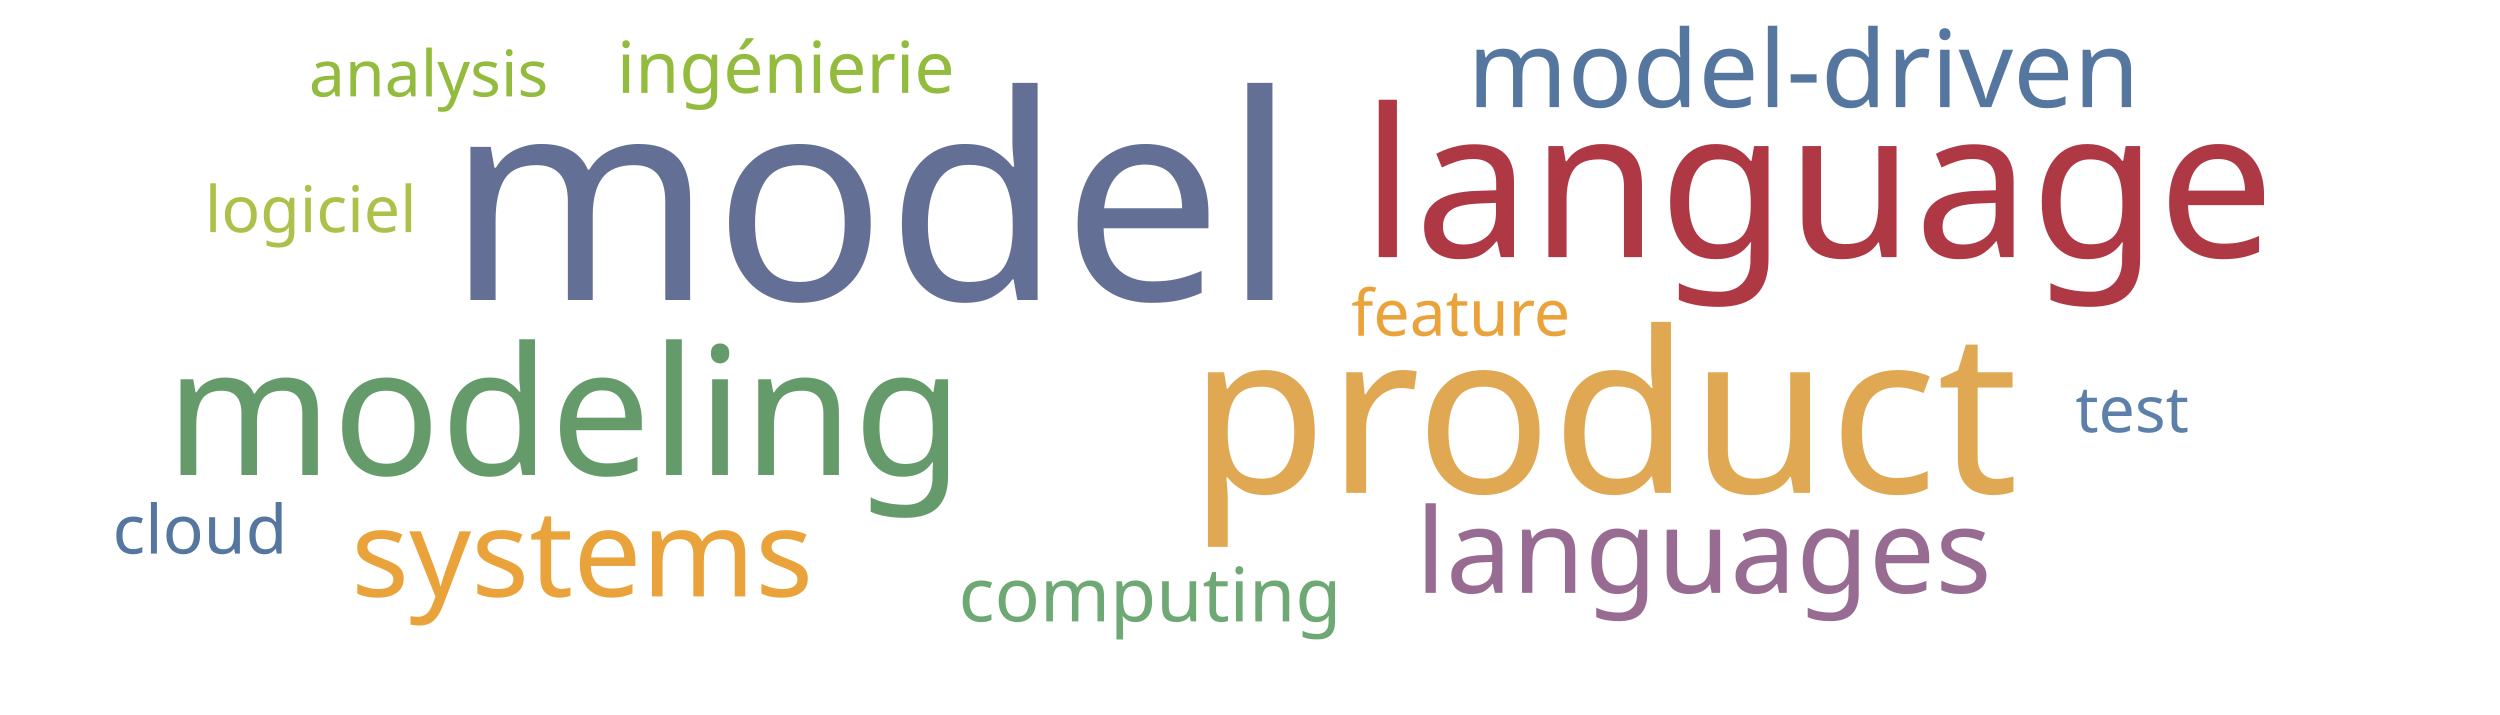
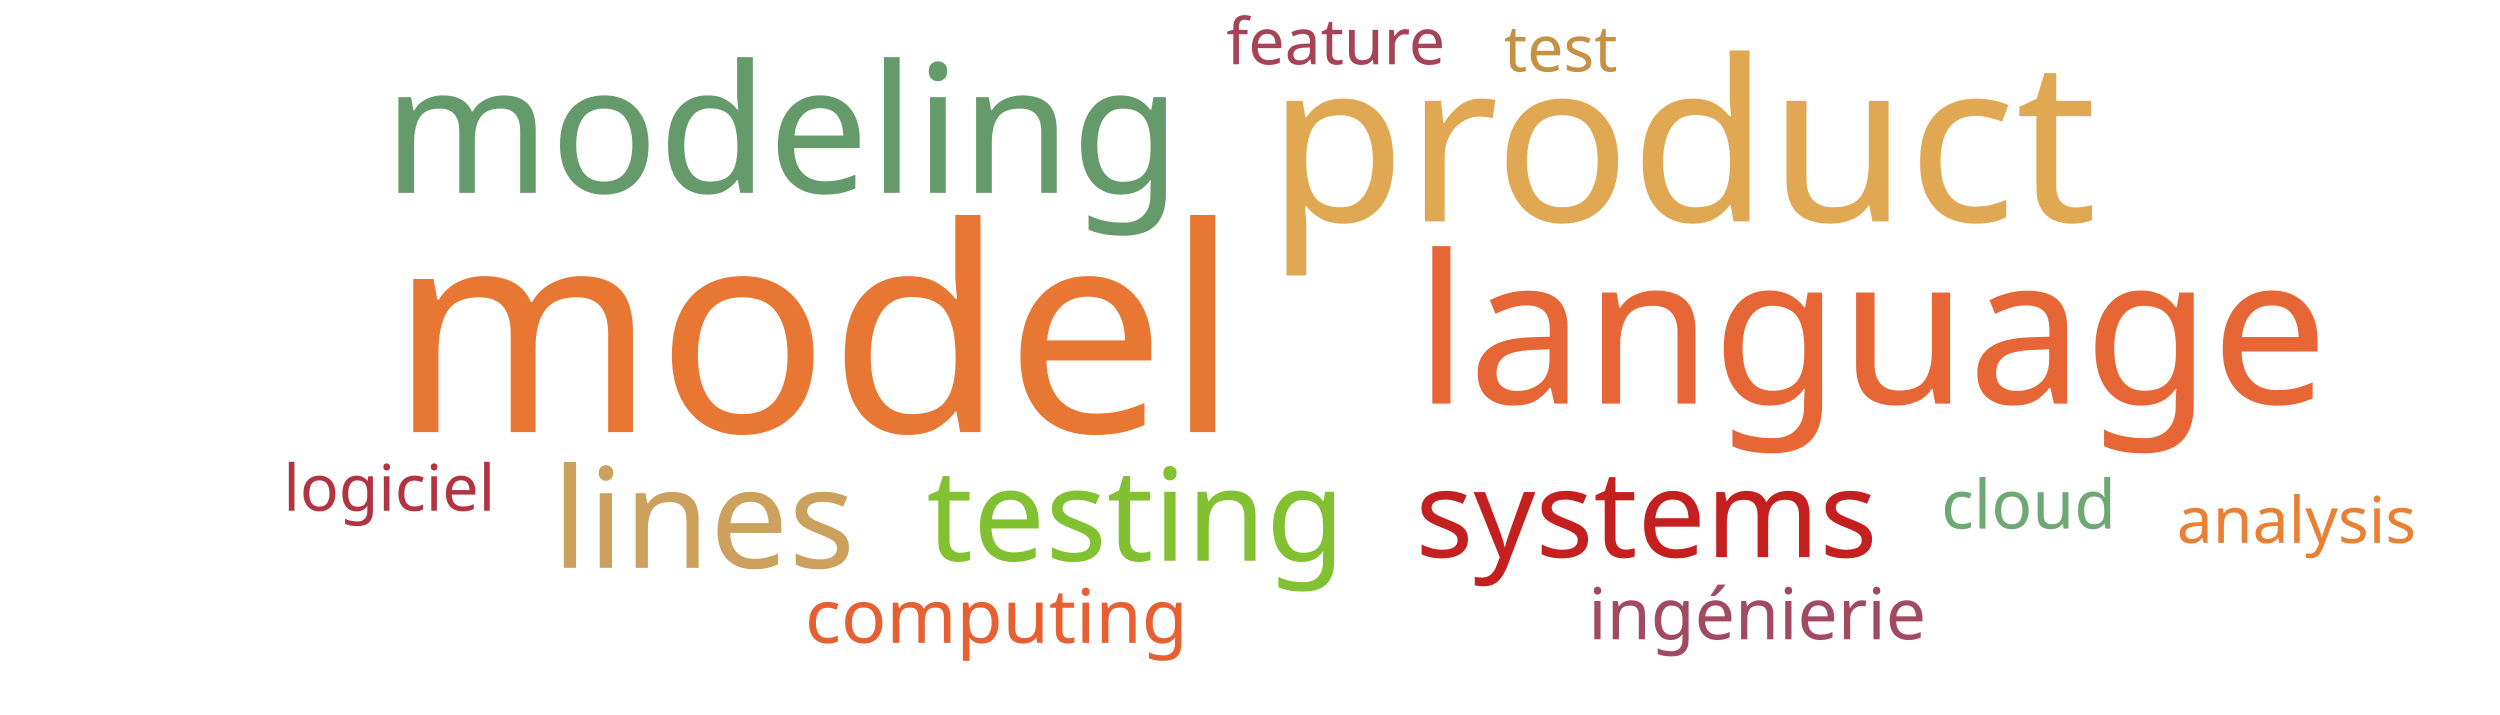
<svg xmlns="http://www.w3.org/2000/svg" width="700" height="200">
  <g transform="translate(350, 100)">
-     <text text-anchor="middle" style="font-family: Impact; font-size: 80px; fill: #636f94" transform="translate(-106,-16)rotate(0)">model</text>
-     <text text-anchor="middle" style="font-family: Impact; font-size: 63px; fill: #e0a852" transform="translate(99,38)rotate(0)">product</text>
-     <text text-anchor="middle" style="font-family: Impact; font-size: 58px; fill: #af3845" transform="translate(159,-28)rotate(0)">language</text>
-     <text text-anchor="middle" style="font-family: Impact; font-size: 50px; fill: #659b6b" transform="translate(-192,33)rotate(0)">modeling</text>
-     <text text-anchor="middle" style="font-family: Impact; font-size: 34px; fill: #eaa23b" transform="translate(-187,67)rotate(0)">systems</text>
-     <text text-anchor="middle" style="font-family: Impact; font-size: 33px; fill: #986b92" transform="translate(127,66)rotate(0)">languages</text>
-     <text text-anchor="middle" style="font-family: Impact; font-size: 30px; fill: #55769e" transform="translate(155,-70)rotate(0)">model-driven</text>
-     <text text-anchor="middle" style="font-family: Impact; font-size: 21px; fill: #6ea874" transform="translate(-28,74)rotate(0)">computing</text>
-     <text text-anchor="middle" style="font-family: Impact; font-size: 20px; fill: #93bb3e" transform="translate(-130,-74)rotate(0)">ingénierie</text>
-     <text text-anchor="middle" style="font-family: Impact; font-size: 19px; fill: #55769e" transform="translate(-294,55)rotate(0)">cloud</text>
-     <text text-anchor="middle" style="font-family: Impact; font-size: 18px; fill: #5c80aa" transform="translate(247,21)rotate(0)">test</text>
-     <text text-anchor="middle" style="font-family: Impact; font-size: 18px; fill: #adc14a" transform="translate(-263,-35)rotate(0)">logiciel</text>
-     <text text-anchor="middle" style="font-family: Impact; font-size: 18px; fill: #eaa23b" transform="translate(59,-6)rotate(0)">feature</text>
-     <text text-anchor="middle" style="font-family: Impact; font-size: 18px; fill: #93bb3e" transform="translate(-230,-73)rotate(0)">analysis</text>
+     <text text-anchor="middle" style="font-family: Impact; font-size: 80px; fill: #e87733" transform="translate(-122,21)rotate(0)">model</text>
+     <text text-anchor="middle" style="font-family: Impact; font-size: 63px; fill: #e0a852" transform="translate(121,-38)rotate(0)">product</text>
+     <text text-anchor="middle" style="font-family: Impact; font-size: 58px; fill: #e76635" transform="translate(174,13)rotate(0)">language</text>
+     <text text-anchor="middle" style="font-family: Impact; font-size: 50px; fill: #659b6b" transform="translate(-131,-46)rotate(0)">modeling</text>
+     <text text-anchor="middle" style="font-family: Impact; font-size: 39px; fill: #cba15d" transform="translate(-153,59)rotate(0)">lines</text>
+     <text text-anchor="middle" style="font-family: Impact; font-size: 36px; fill: #82c131" transform="translate(-32,57)rotate(0)">testing</text>
+     <text text-anchor="middle" style="font-family: Impact; font-size: 34px; fill: #c42020" transform="translate(111,56)rotate(0)">systems</text>
+     <text text-anchor="middle" style="font-family: Impact; font-size: 21px; fill: #e76032" transform="translate(-71,80)rotate(0)">computing</text>
+     <text text-anchor="middle" style="font-family: Impact; font-size: 20px; fill: #a04b62" transform="translate(142,79)rotate(0)">ingénierie</text>
+     <text text-anchor="middle" style="font-family: Impact; font-size: 19px; fill: #6ea874" transform="translate(218,48)rotate(0)">cloud</text>
+     <text text-anchor="middle" style="font-family: Impact; font-size: 18px; fill: #c59145" transform="translate(87,-80)rotate(0)">test</text>
+     <text text-anchor="middle" style="font-family: Impact; font-size: 18px; fill: #b23440" transform="translate(-241,43)rotate(0)">logiciel</text>
+     <text text-anchor="middle" style="font-family: Impact; font-size: 18px; fill: #a74356" transform="translate(24,-82)rotate(0)">feature</text>
+     <text text-anchor="middle" style="font-family: Impact; font-size: 18px; fill: #e98135" transform="translate(293,52)rotate(0)">analysis</text>
  </g>
</svg>
